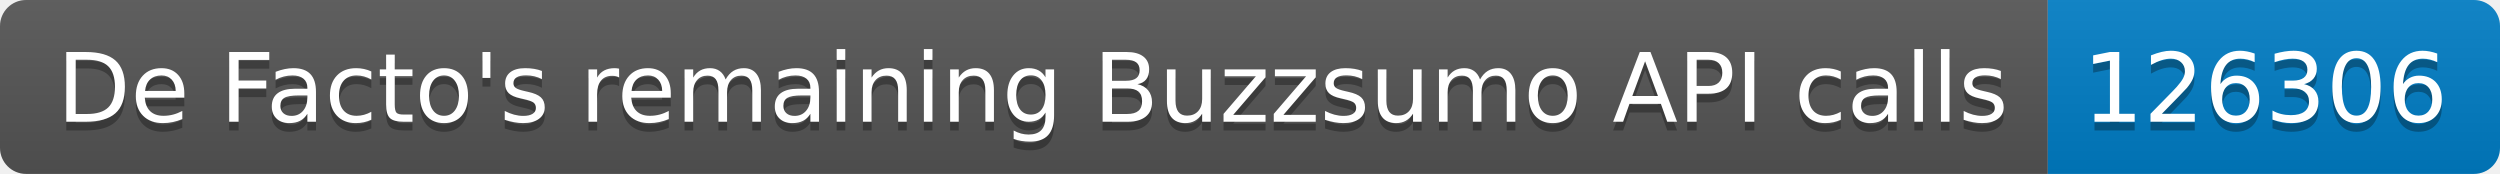
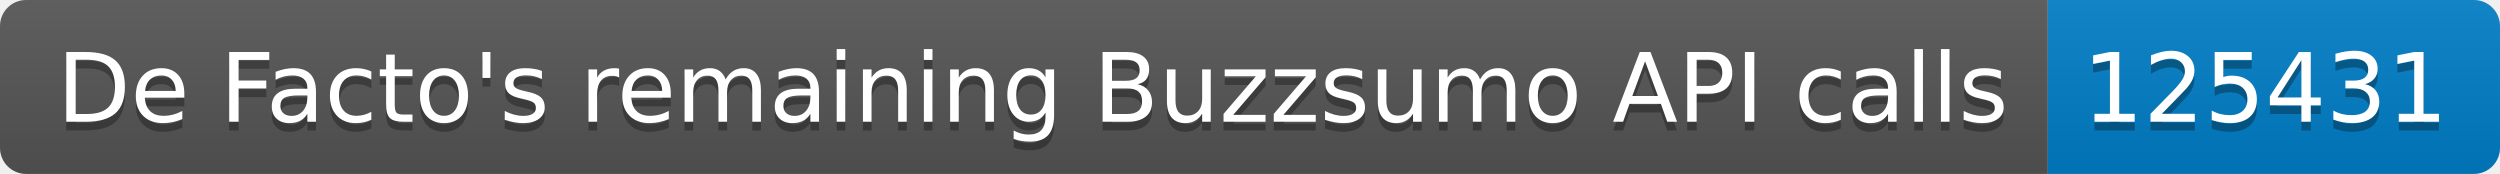
<svg xmlns="http://www.w3.org/2000/svg" width="287.5" height="20">
  <linearGradient id="smooth" x2="0" y2="100%">
    <stop offset="0" stop-color="#bbb" stop-opacity=".1" />
    <stop offset="1" stop-opacity=".1" />
  </linearGradient>
  <clipPath id="round">
    <rect width="287.5" height="20" rx="3" fill="#fff" />
  </clipPath>
  <g clip-path="url(#round)">
    <rect width="235.5" height="20" fill="#555" />
    <rect x="235.5" width="52.0" height="20" fill="#007ec6" />
    <rect width="287.5" height="20" fill="url(#smooth)" />
  </g>
  <g fill="#fff" text-anchor="middle" font-family="DejaVu Sans,Verdana,Geneva,sans-serif" font-size="110">
    <text x="1187.5" y="150" fill="#010101" fill-opacity=".3" transform="scale(0.1)" textLength="2255.0" lengthAdjust="spacing">De Facto's remaining Buzzsumo API calls</text>
    <text x="1187.5" y="140" transform="scale(0.1)" textLength="2255.0" lengthAdjust="spacing">De Facto's remaining Buzzsumo API calls</text>
-     <text x="2605.0" y="150" fill="#010101" fill-opacity=".3" transform="scale(0.1)" textLength="420.0" lengthAdjust="spacing">126306</text>
-     <text x="2605.0" y="140" transform="scale(0.1)" textLength="420.0" lengthAdjust="spacing">126306</text>
+     <text x="2605.0" y="150" fill="#010101" fill-opacity=".3" transform="scale(0.1)" textLength="420.0" lengthAdjust="spacing">125431</text>
+     <text x="2605.0" y="140" transform="scale(0.1)" textLength="420.0" lengthAdjust="spacing">125431</text>
  </g>
</svg>
